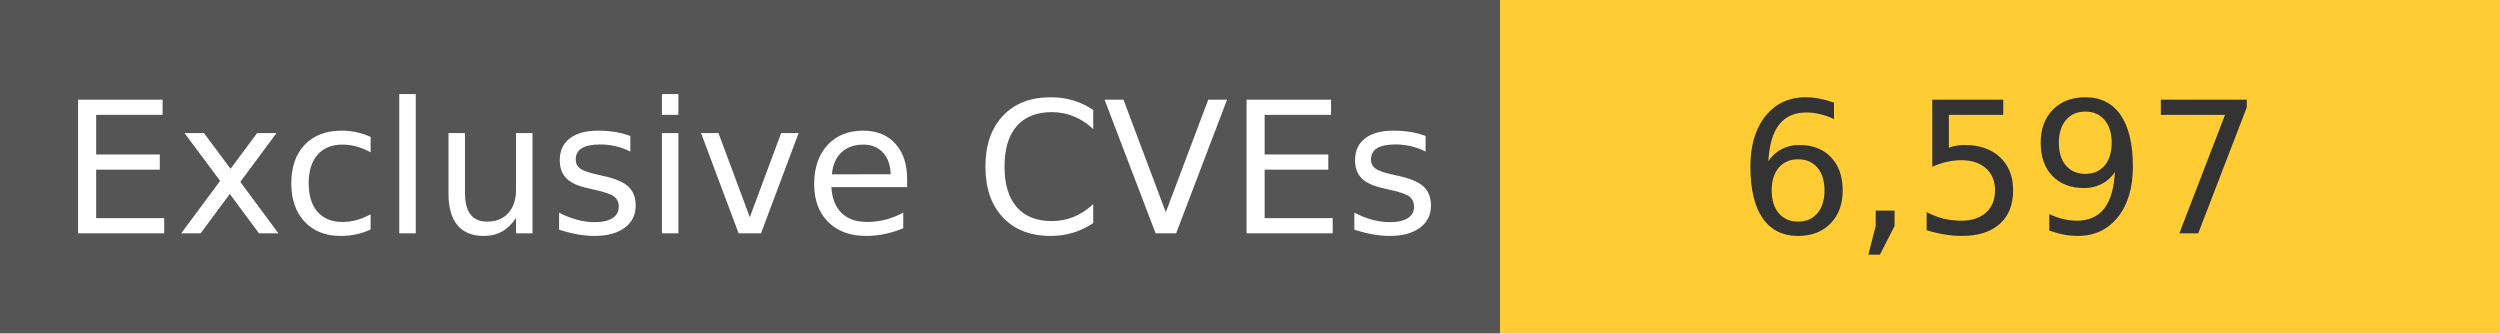
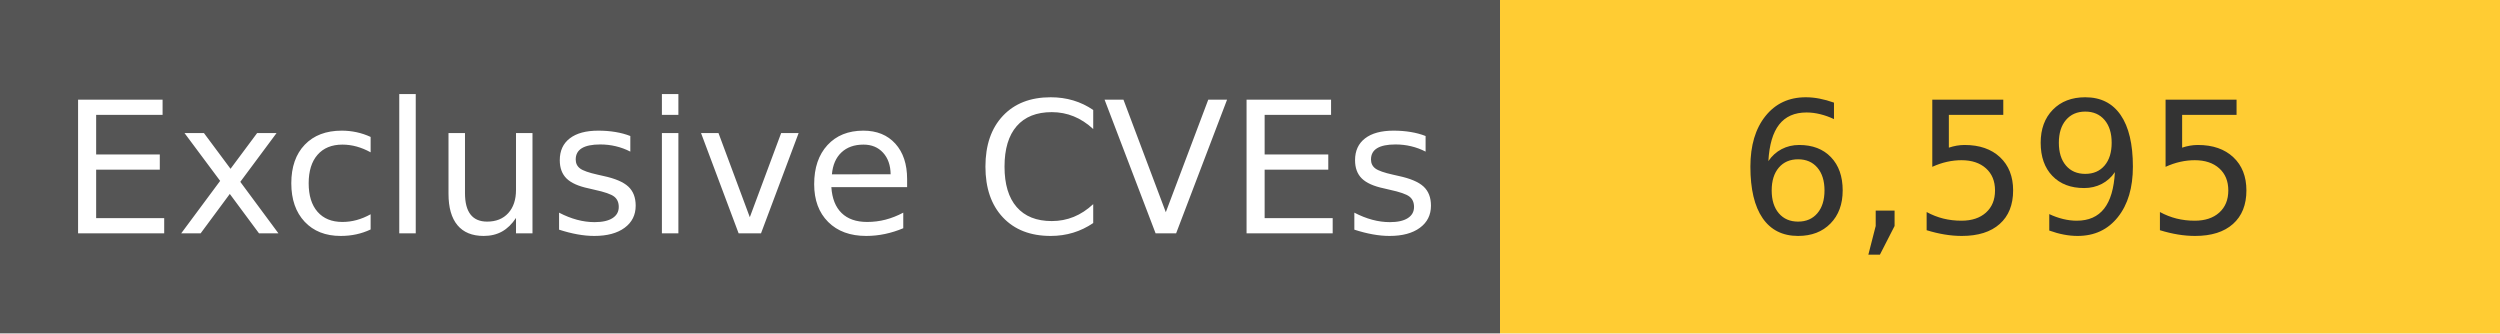
<svg xmlns="http://www.w3.org/2000/svg" width="150" height="20" role="img">
  <linearGradient id="s" x2="0" y2="100%">
    <stop offset="0" stop-color="#bbb" stop-opacity=".1" />
    <stop offset="1" stop-opacity=".1" />
  </linearGradient>
  <g>
    <rect width="90" height="20" fill="#555" />
    <rect x="90" width="267" height="20" fill="#ffcc33" />
  </g>
  <g fill="#fff" text-anchor="middle" font-family="Verdana,Geneva,DejaVu Sans,sans-serif" text-rendering="geometricPrecision" font-size="110">
    <text x="450" y="140" transform="scale(.1)" fill="#fff">
            Exclusive CVEs
        </text>
    <text x="1200" y="140" transform="scale(.1)" fill="#333">
-             6,597
+             6,595
        </text>
  </g>
</svg>
